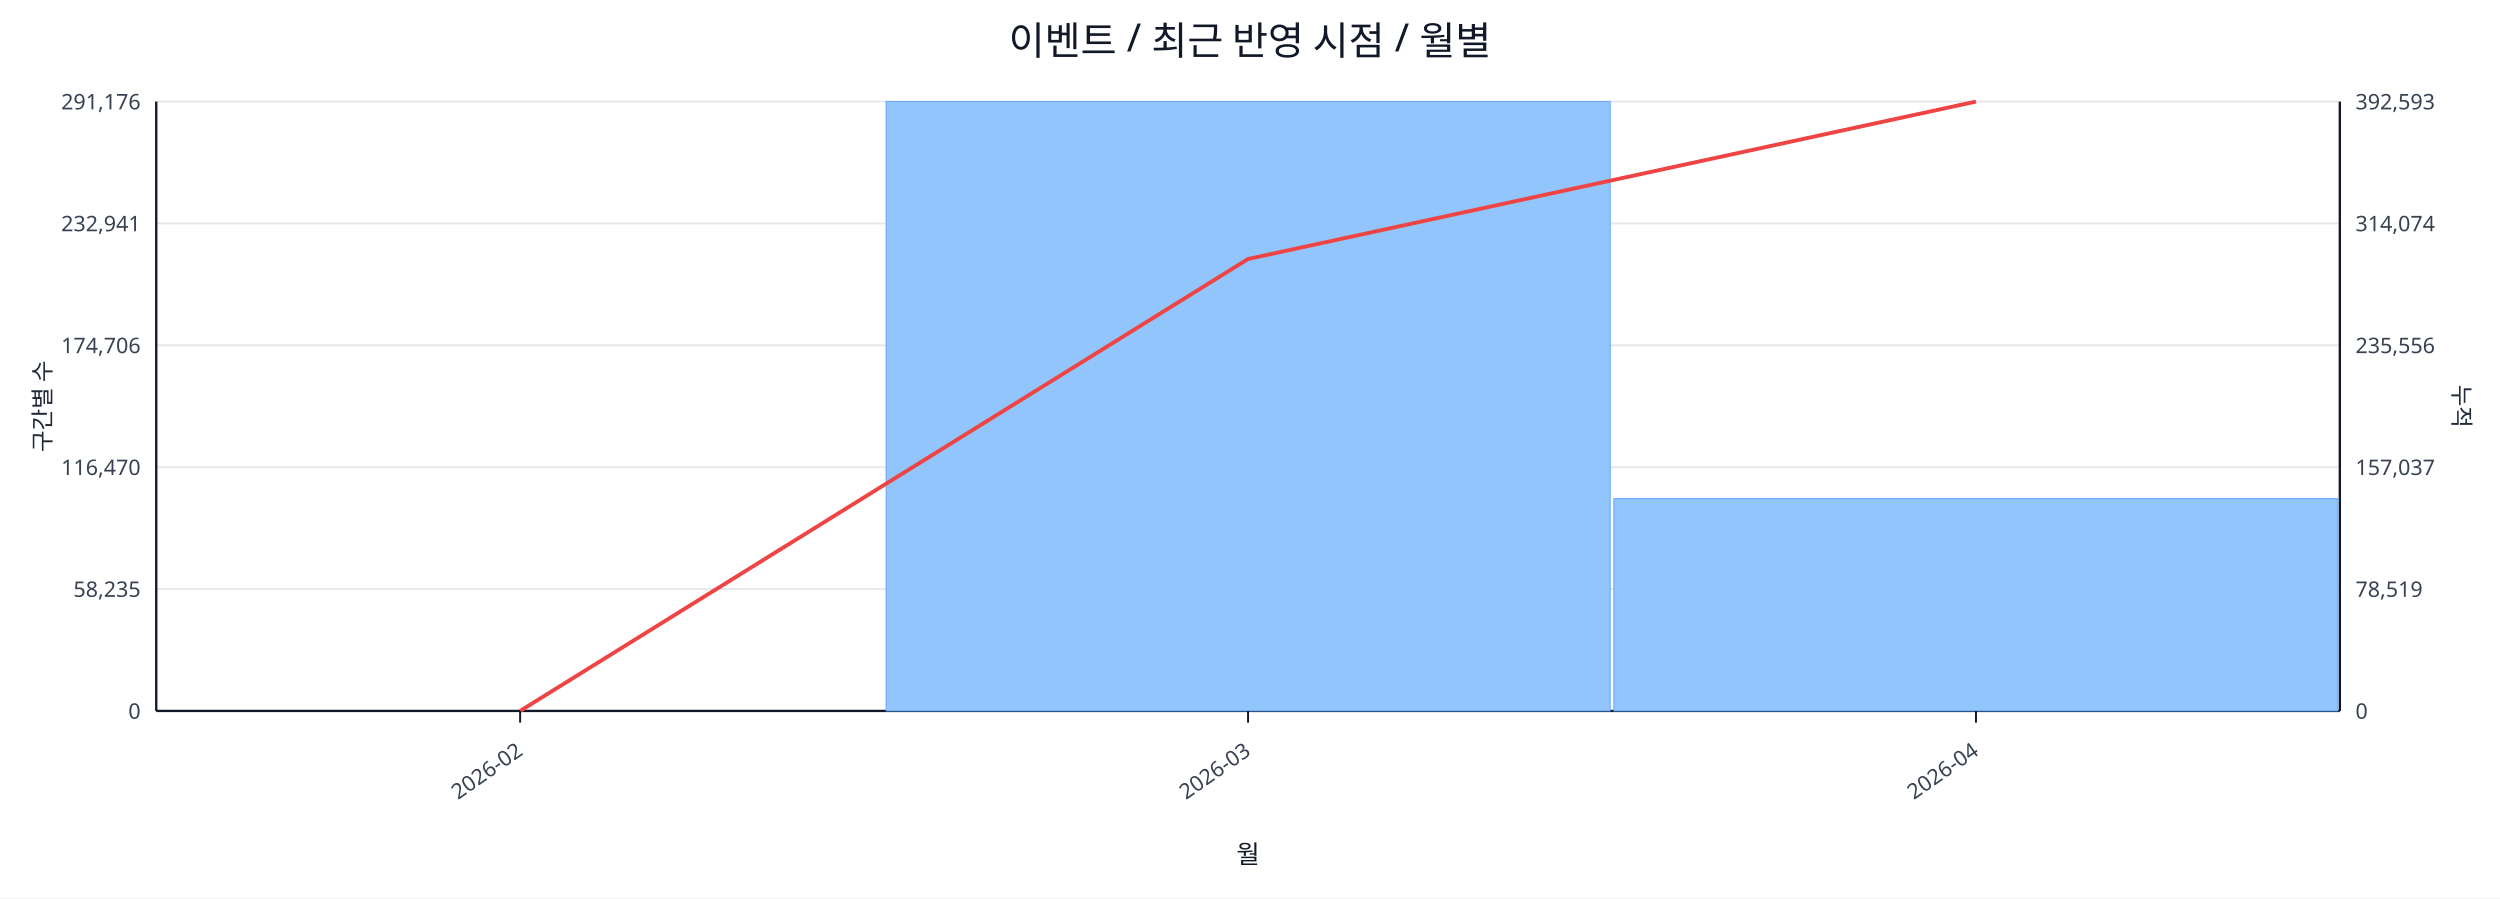
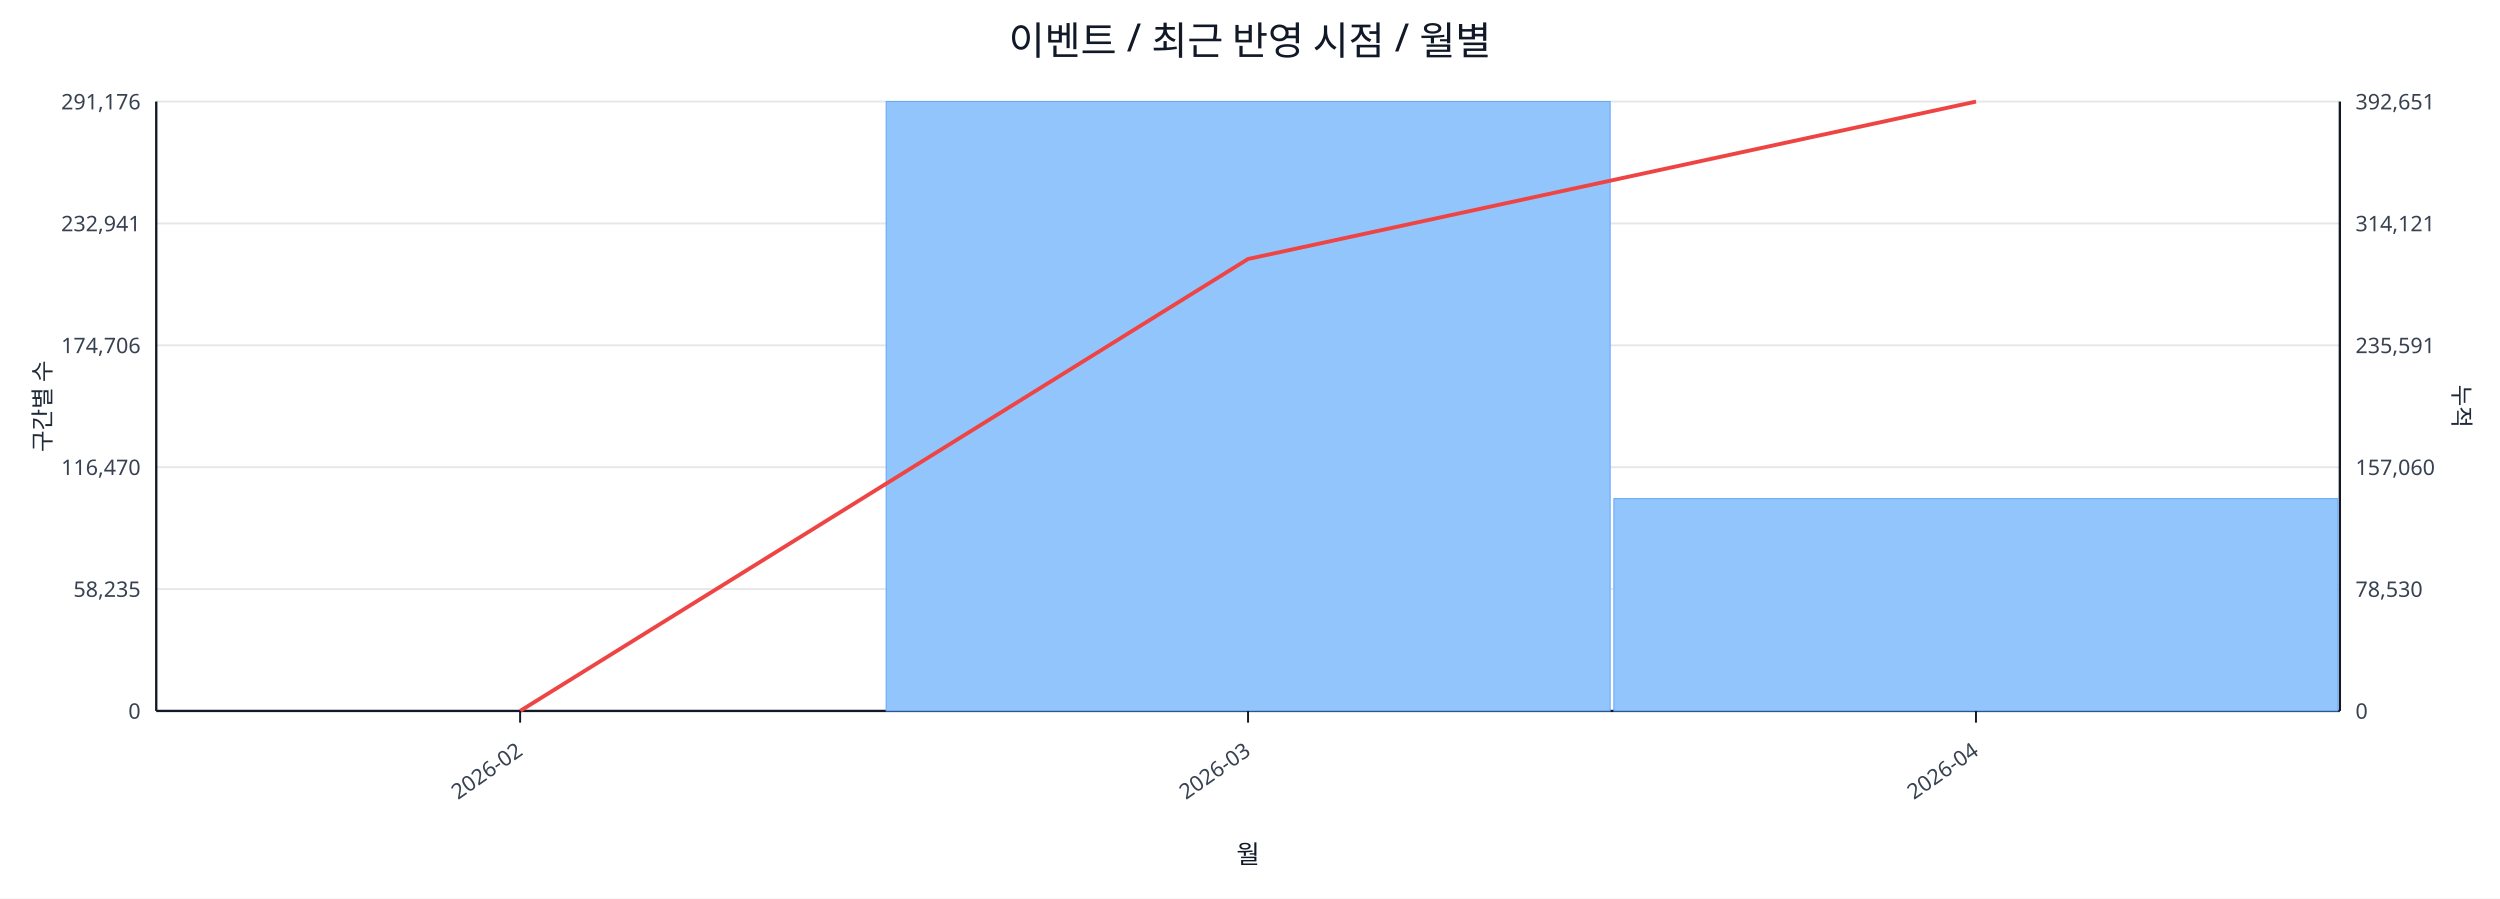
<svg xmlns="http://www.w3.org/2000/svg" width="1280" height="460" viewBox="0 0 1280 460">
  <rect x="0" y="0" width="100%" height="100%" fill="#ffffff" />
  <text x="640.0" y="28" font-size="20" text-anchor="middle" font-family="sans-serif" fill="#111827">이벤트 / 최근 반영 시점 / 월별</text>
  <line x1="80.0" y1="52.0" x2="1198.0" y2="52.0" stroke="#e5e7eb" stroke-width="1" />
  <text x="72.0" y="56.0" font-size="11" text-anchor="end" font-family="sans-serif" fill="#374151">291,176</text>
-   <text x="1206.0" y="56.0" font-size="11" text-anchor="start" font-family="sans-serif" fill="#374151">392,593</text>
+   <text x="1206.0" y="56.0" font-size="11" text-anchor="start" font-family="sans-serif" fill="#374151">392,651</text>
  <line x1="80.0" y1="114.4" x2="1198.0" y2="114.4" stroke="#e5e7eb" stroke-width="1" />
  <text x="72.0" y="118.4" font-size="11" text-anchor="end" font-family="sans-serif" fill="#374151">232,941</text>
-   <text x="1206.0" y="118.4" font-size="11" text-anchor="start" font-family="sans-serif" fill="#374151">314,074</text>
+   <text x="1206.0" y="118.4" font-size="11" text-anchor="start" font-family="sans-serif" fill="#374151">314,121</text>
  <line x1="80.0" y1="176.8" x2="1198.0" y2="176.8" stroke="#e5e7eb" stroke-width="1" />
  <text x="72.0" y="180.8" font-size="11" text-anchor="end" font-family="sans-serif" fill="#374151">174,706</text>
-   <text x="1206.0" y="180.8" font-size="11" text-anchor="start" font-family="sans-serif" fill="#374151">235,556</text>
+   <text x="1206.0" y="180.8" font-size="11" text-anchor="start" font-family="sans-serif" fill="#374151">235,591</text>
  <line x1="80.0" y1="239.2" x2="1198.0" y2="239.2" stroke="#e5e7eb" stroke-width="1" />
  <text x="72.0" y="243.2" font-size="11" text-anchor="end" font-family="sans-serif" fill="#374151">116,470</text>
-   <text x="1206.0" y="243.2" font-size="11" text-anchor="start" font-family="sans-serif" fill="#374151">157,037</text>
+   <text x="1206.0" y="243.2" font-size="11" text-anchor="start" font-family="sans-serif" fill="#374151">157,060</text>
  <line x1="80.0" y1="301.6" x2="1198.0" y2="301.6" stroke="#e5e7eb" stroke-width="1" />
  <text x="72.0" y="305.6" font-size="11" text-anchor="end" font-family="sans-serif" fill="#374151">58,235</text>
-   <text x="1206.0" y="305.6" font-size="11" text-anchor="start" font-family="sans-serif" fill="#374151">78,519</text>
+   <text x="1206.0" y="305.6" font-size="11" text-anchor="start" font-family="sans-serif" fill="#374151">78,530</text>
  <line x1="80.0" y1="364.0" x2="1198.0" y2="364.0" stroke="#e5e7eb" stroke-width="1" />
  <text x="72.0" y="368.0" font-size="11" text-anchor="end" font-family="sans-serif" fill="#374151">0</text>
  <text x="1206.0" y="368.0" font-size="11" text-anchor="start" font-family="sans-serif" fill="#374151">0</text>
  <line x1="80.0" y1="364.0" x2="1198.0" y2="364.0" stroke="#111827" stroke-width="1.2" />
  <line x1="80.0" y1="52.0" x2="80.0" y2="364.0" stroke="#111827" stroke-width="1.2" />
  <line x1="1198.0" y1="52.0" x2="1198.0" y2="364.0" stroke="#111827" stroke-width="1.2" />
  <rect x="81.0" y="364.0" width="370.7" height="0.0" fill="#93c5fd" stroke="#60a5fa" stroke-width="0.5" />
  <rect x="453.7" y="52.0" width="370.7" height="312.0" fill="#93c5fd" stroke="#60a5fa" stroke-width="0.5" />
  <rect x="826.3" y="255.3" width="370.7" height="108.7" fill="#93c5fd" stroke="#60a5fa" stroke-width="0.5" />
  <polyline fill="none" stroke="#ef4444" stroke-width="2" points="266.3,364.0 639.0,132.6 1011.7,52.0" />
  <line x1="266.3" y1="364.0" x2="266.3" y2="370.0" stroke="#111827" stroke-width="1" />
  <text x="268.3" y="386.0" font-size="11" text-anchor="end" transform="rotate(-35 268.3 386.0)" font-family="sans-serif" fill="#374151">2026-02</text>
  <line x1="639.0" y1="364.0" x2="639.0" y2="370.0" stroke="#111827" stroke-width="1" />
  <text x="641.0" y="386.0" font-size="11" text-anchor="end" transform="rotate(-35 641.0 386.0)" font-family="sans-serif" fill="#374151">2026-03</text>
  <line x1="1011.7" y1="364.0" x2="1011.7" y2="370.0" stroke="#111827" stroke-width="1" />
  <text x="1013.7" y="386.0" font-size="11" text-anchor="end" transform="rotate(-35 1013.7 386.0)" font-family="sans-serif" fill="#374151">2026-04</text>
  <text x="26" y="208.0" font-size="12" transform="rotate(-90 26 208.0)" text-anchor="middle" font-family="sans-serif" fill="#1f2937">구간별 수</text>
  <text x="1256.0" y="208.0" font-size="12" transform="rotate(90 1256.0 208.0)" text-anchor="middle" font-family="sans-serif" fill="#1f2937">누적</text>
  <text x="639.0" y="442.0" font-size="13" text-anchor="middle" font-family="sans-serif" fill="#111827">월</text>
</svg>
